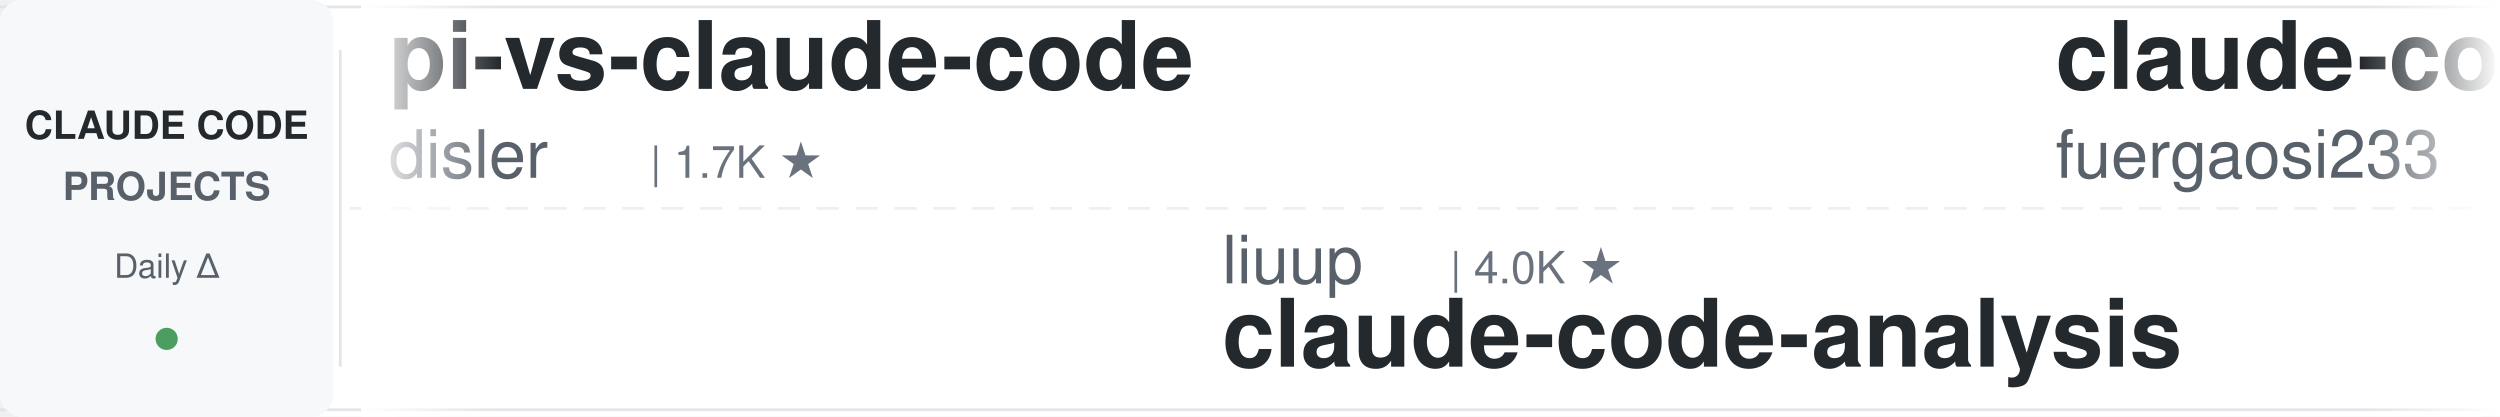
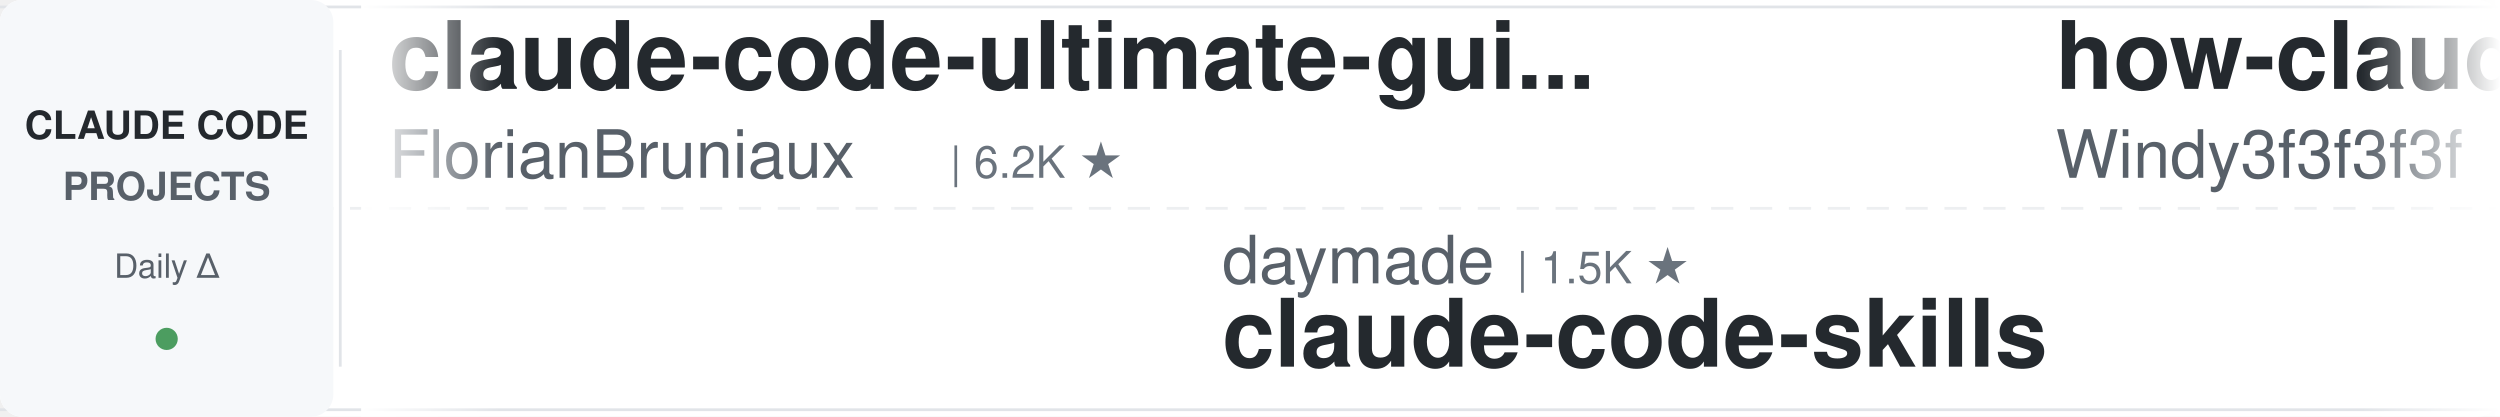
<svg xmlns="http://www.w3.org/2000/svg" width="900" height="150">
  <defs>
    <linearGradient id="leftFade" x1="0%" y1="0%" x2="100%" y2="0%">
      <stop offset="0%" style="stop-color:#ffffff;stop-opacity:1" />
      <stop offset="100%" style="stop-color:#ffffff;stop-opacity:0" />
    </linearGradient>
    <linearGradient id="rightFade" x1="0%" y1="0%" x2="100%" y2="0%">
      <stop offset="0%" style="stop-color:#ffffff;stop-opacity:0" />
      <stop offset="100%" style="stop-color:#ffffff;stop-opacity:1" />
    </linearGradient>
  </defs>
  <rect width="900" height="150" fill="#ffffff" rx="8" />
  <rect x="0" y="2" width="900" height="1" fill="#e1e4e8" />
  <rect x="0" y="147" width="900" height="1" fill="#e1e4e8" />
  <line x1="0" y1="75" x2="900" y2="75" stroke="#e1e4e8" stroke-width="1" stroke-dasharray="8 6" opacity="0.6" />
  <rect x="0" y="0" width="120" height="150" fill="#f6f8fa" rx="8" />
  <text x="60" y="50" font-family="-apple-system, BlinkMacSystemFont, 'Segoe UI', Helvetica, Arial, sans-serif" font-size="14" font-weight="600" fill="#24292e" text-anchor="middle">CLAUDE CODE</text>
  <text x="60" y="72" font-family="-apple-system, BlinkMacSystemFont, 'Segoe UI', Helvetica, Arial, sans-serif" font-size="14" font-weight="600" fill="#586069" text-anchor="middle">PROJECTS</text>
  <text x="60" y="100" font-family="-apple-system, BlinkMacSystemFont, 'Segoe UI', Helvetica, Arial, sans-serif" font-size="12" font-weight="500" fill="#586069" text-anchor="middle">Daily Δ</text>
  <circle cx="60" cy="122" r="4" fill="#22863a" opacity="0.8" />
  <rect x="122" y="18" width="1" height="114" fill="#e1e4e8" />
  <clipPath id="tickerClip">
    <rect x="130" y="0" width="770" height="150" />
  </clipPath>
  <g clip-path="url(#tickerClip)">
    <g id="tickerItems">
      <animateTransform attributeName="transform" attributeType="XML" type="translate" from="0 0" to="-3000 0" dur="54s" repeatCount="indefinite" />
      <g transform="translate(0, 0)">
-         <text x="140" y="32" font-family="-apple-system, BlinkMacSystemFont, 'Segoe UI', Helvetica, Arial, sans-serif" font-size="34" font-weight="600" fill="#24292e">pi-vs-claude-code</text>
-         <text x="140" y="64" font-family="-apple-system, BlinkMacSystemFont, 'Segoe UI', Helvetica, Arial, sans-serif" font-size="24" font-weight="400" fill="#586069">disler</text>
-         <text x="234" y="64" font-family="-apple-system, BlinkMacSystemFont, 'Segoe UI', Helvetica, Arial, sans-serif" font-size="16" font-weight="500" fill="#6a737d">| 1.7K ★</text>
+         <text x="140" y="32" font-family="-apple-system, BlinkMacSystemFont, 'Segoe UI', Helvetica, Arial, sans-serif" font-size="34" font-weight="600" fill="#24292e">claude-code-ultimate-gui...</text>
+         <text x="140" y="64" font-family="-apple-system, BlinkMacSystemFont, 'Segoe UI', Helvetica, Arial, sans-serif" font-size="24" font-weight="400" fill="#586069">FlorianBruniaux</text>
+         <text x="342" y="64" font-family="-apple-system, BlinkMacSystemFont, 'Segoe UI', Helvetica, Arial, sans-serif" font-size="16" font-weight="500" fill="#6a737d">| 6.2K ★</text>
      </g>
      <g transform="translate(300, 0)">
-         <text x="140" y="102" font-family="-apple-system, BlinkMacSystemFont, 'Segoe UI', Helvetica, Arial, sans-serif" font-size="24" font-weight="400" fill="#586069">liuup</text>
-         <text x="222" y="102" font-family="-apple-system, BlinkMacSystemFont, 'Segoe UI', Helvetica, Arial, sans-serif" font-size="16" font-weight="500" fill="#6a737d">| 4.0K ★</text>
-         <text x="140" y="132" font-family="-apple-system, BlinkMacSystemFont, 'Segoe UI', Helvetica, Arial, sans-serif" font-size="34" font-weight="600" fill="#24292e">claude-code-analysis</text>
+         <text x="140" y="102" font-family="-apple-system, BlinkMacSystemFont, 'Segoe UI', Helvetica, Arial, sans-serif" font-size="24" font-weight="400" fill="#586069">daymade</text>
+         <text x="246" y="102" font-family="-apple-system, BlinkMacSystemFont, 'Segoe UI', Helvetica, Arial, sans-serif" font-size="16" font-weight="500" fill="#6a737d">| 1.5K ★</text>
+         <text x="140" y="132" font-family="-apple-system, BlinkMacSystemFont, 'Segoe UI', Helvetica, Arial, sans-serif" font-size="34" font-weight="600" fill="#24292e">claude-code-skills</text>
      </g>
      <g transform="translate(600, 0)">
-         <text x="140" y="32" font-family="-apple-system, BlinkMacSystemFont, 'Segoe UI', Helvetica, Arial, sans-serif" font-size="34" font-weight="600" fill="#24292e">claude-code-proxy</text>
-         <text x="140" y="64" font-family="-apple-system, BlinkMacSystemFont, 'Segoe UI', Helvetica, Arial, sans-serif" font-size="24" font-weight="400" fill="#586069">fuergaosi233</text>
-         <text x="306" y="64" font-family="-apple-system, BlinkMacSystemFont, 'Segoe UI', Helvetica, Arial, sans-serif" font-size="16" font-weight="500" fill="#6a737d">| 2.8K ★</text>
+         <text x="140" y="32" font-family="-apple-system, BlinkMacSystemFont, 'Segoe UI', Helvetica, Arial, sans-serif" font-size="34" font-weight="600" fill="#24292e">how-claude-code-works</text>
+         <text x="140" y="64" font-family="-apple-system, BlinkMacSystemFont, 'Segoe UI', Helvetica, Arial, sans-serif" font-size="24" font-weight="400" fill="#586069">Windy3f3f3f3f</text>
+         <text x="318" y="64" font-family="-apple-system, BlinkMacSystemFont, 'Segoe UI', Helvetica, Arial, sans-serif" font-size="16" font-weight="500" fill="#6a737d">| 3.7K ★</text>
      </g>
      <g transform="translate(900, 0)">
-         <text x="140" y="102" font-family="-apple-system, BlinkMacSystemFont, 'Segoe UI', Helvetica, Arial, sans-serif" font-size="24" font-weight="400" fill="#586069">JrCx7scC</text>
-         <text x="258" y="102" font-family="-apple-system, BlinkMacSystemFont, 'Segoe UI', Helvetica, Arial, sans-serif" font-size="16" font-weight="500" fill="#6a737d">| 376 ★</text>
-         <text x="140" y="132" font-family="-apple-system, BlinkMacSystemFont, 'Segoe UI', Helvetica, Arial, sans-serif" font-size="34" font-weight="600" fill="#24292e">claude-code-source</text>
+         <text x="140" y="102" font-family="-apple-system, BlinkMacSystemFont, 'Segoe UI', Helvetica, Arial, sans-serif" font-size="24" font-weight="400" fill="#586069">andrew-kramer-inno</text>
+         <text x="378" y="102" font-family="-apple-system, BlinkMacSystemFont, 'Segoe UI', Helvetica, Arial, sans-serif" font-size="16" font-weight="500" fill="#6a737d">| 593 ★</text>
+         <text x="140" y="132" font-family="-apple-system, BlinkMacSystemFont, 'Segoe UI', Helvetica, Arial, sans-serif" font-size="34" font-weight="600" fill="#24292e">claude-code-source-build</text>
      </g>
      <g transform="translate(1200, 0)">
-         <text x="140" y="32" font-family="-apple-system, BlinkMacSystemFont, 'Segoe UI', Helvetica, Arial, sans-serif" font-size="34" font-weight="600" fill="#24292e">oh-my-claudecode</text>
-         <text x="140" y="64" font-family="-apple-system, BlinkMacSystemFont, 'Segoe UI', Helvetica, Arial, sans-serif" font-size="24" font-weight="400" fill="#586069">Yeachan-Heo</text>
-         <text x="294" y="64" font-family="-apple-system, BlinkMacSystemFont, 'Segoe UI', Helvetica, Arial, sans-serif" font-size="16" font-weight="500" fill="#6a737d">| 39.9K ★</text>
+         <text x="140" y="32" font-family="-apple-system, BlinkMacSystemFont, 'Segoe UI', Helvetica, Arial, sans-serif" font-size="34" font-weight="600" fill="#24292e">claude-code-prompts</text>
+         <text x="140" y="64" font-family="-apple-system, BlinkMacSystemFont, 'Segoe UI', Helvetica, Arial, sans-serif" font-size="24" font-weight="400" fill="#586069">repowise-dev</text>
+         <text x="306" y="64" font-family="-apple-system, BlinkMacSystemFont, 'Segoe UI', Helvetica, Arial, sans-serif" font-size="16" font-weight="500" fill="#6a737d">| 1.2K ★</text>
      </g>
      <g transform="translate(1500, 0)">
-         <text x="140" y="102" font-family="-apple-system, BlinkMacSystemFont, 'Segoe UI', Helvetica, Arial, sans-serif" font-size="24" font-weight="400" fill="#586069">anthropics</text>
-         <text x="282" y="102" font-family="-apple-system, BlinkMacSystemFont, 'Segoe UI', Helvetica, Arial, sans-serif" font-size="16" font-weight="500" fill="#6a737d">| 181.0K ★</text>
-         <text x="140" y="132" font-family="-apple-system, BlinkMacSystemFont, 'Segoe UI', Helvetica, Arial, sans-serif" font-size="34" font-weight="600" fill="#24292e">skills</text>
+         <text x="140" y="102" font-family="-apple-system, BlinkMacSystemFont, 'Segoe UI', Helvetica, Arial, sans-serif" font-size="24" font-weight="400" fill="#586069">shareAI-lab</text>
+         <text x="294" y="102" font-family="-apple-system, BlinkMacSystemFont, 'Segoe UI', Helvetica, Arial, sans-serif" font-size="16" font-weight="500" fill="#6a737d">| 78.5K ★</text>
+         <text x="140" y="132" font-family="-apple-system, BlinkMacSystemFont, 'Segoe UI', Helvetica, Arial, sans-serif" font-size="34" font-weight="600" fill="#24292e">learn-claude-code</text>
      </g>
      <g transform="translate(1800, 0)">
-         <text x="140" y="32" font-family="-apple-system, BlinkMacSystemFont, 'Segoe UI', Helvetica, Arial, sans-serif" font-size="34" font-weight="600" fill="#24292e">claude-code-tips</text>
-         <text x="140" y="64" font-family="-apple-system, BlinkMacSystemFont, 'Segoe UI', Helvetica, Arial, sans-serif" font-size="24" font-weight="400" fill="#586069">ykdojo</text>
-         <text x="234" y="64" font-family="-apple-system, BlinkMacSystemFont, 'Segoe UI', Helvetica, Arial, sans-serif" font-size="16" font-weight="500" fill="#6a737d">| 10.2K ★</text>
+         <text x="140" y="32" font-family="-apple-system, BlinkMacSystemFont, 'Segoe UI', Helvetica, Arial, sans-serif" font-size="34" font-weight="600" fill="#24292e">my-claude-code-setup</text>
+         <text x="140" y="64" font-family="-apple-system, BlinkMacSystemFont, 'Segoe UI', Helvetica, Arial, sans-serif" font-size="24" font-weight="400" fill="#586069">centminmod</text>
+         <text x="282" y="64" font-family="-apple-system, BlinkMacSystemFont, 'Segoe UI', Helvetica, Arial, sans-serif" font-size="16" font-weight="500" fill="#6a737d">| 2.7K ★</text>
      </g>
      <g transform="translate(2100, 0)">
-         <text x="140" y="102" font-family="-apple-system, BlinkMacSystemFont, 'Segoe UI', Helvetica, Arial, sans-serif" font-size="24" font-weight="400" fill="#586069">Pimzino</text>
-         <text x="246" y="102" font-family="-apple-system, BlinkMacSystemFont, 'Segoe UI', Helvetica, Arial, sans-serif" font-size="16" font-weight="500" fill="#6a737d">| 3.9K ★</text>
-         <text x="140" y="132" font-family="-apple-system, BlinkMacSystemFont, 'Segoe UI', Helvetica, Arial, sans-serif" font-size="34" font-weight="600" fill="#24292e">claude-code-spec-workflo...</text>
+         <text x="140" y="102" font-family="-apple-system, BlinkMacSystemFont, 'Segoe UI', Helvetica, Arial, sans-serif" font-size="24" font-weight="400" fill="#586069">https-deeplearning-ai</text>
+         <text x="414" y="102" font-family="-apple-system, BlinkMacSystemFont, 'Segoe UI', Helvetica, Arial, sans-serif" font-size="16" font-weight="500" fill="#6a737d">| 556 ★</text>
+         <text x="140" y="132" font-family="-apple-system, BlinkMacSystemFont, 'Segoe UI', Helvetica, Arial, sans-serif" font-size="34" font-weight="600" fill="#24292e">sc-claude-code-files</text>
      </g>
      <g transform="translate(2400, 0)">
-         <text x="140" y="32" font-family="-apple-system, BlinkMacSystemFont, 'Segoe UI', Helvetica, Arial, sans-serif" font-size="34" font-weight="600" fill="#24292e">claude-code-best-practic...</text>
-         <text x="140" y="64" font-family="-apple-system, BlinkMacSystemFont, 'Segoe UI', Helvetica, Arial, sans-serif" font-size="24" font-weight="400" fill="#586069">shanraisshan</text>
-         <text x="306" y="64" font-family="-apple-system, BlinkMacSystemFont, 'Segoe UI', Helvetica, Arial, sans-serif" font-size="16" font-weight="500" fill="#6a737d">| 67.5K ★</text>
+         <text x="140" y="32" font-family="-apple-system, BlinkMacSystemFont, 'Segoe UI', Helvetica, Arial, sans-serif" font-size="34" font-weight="600" fill="#24292e">ClaudeCode-Portable</text>
+         <text x="140" y="64" font-family="-apple-system, BlinkMacSystemFont, 'Segoe UI', Helvetica, Arial, sans-serif" font-size="24" font-weight="400" fill="#586069">techjarves</text>
+         <text x="282" y="64" font-family="-apple-system, BlinkMacSystemFont, 'Segoe UI', Helvetica, Arial, sans-serif" font-size="16" font-weight="500" fill="#6a737d">| 1.6K ★</text>
      </g>
      <g transform="translate(2700, 0)">
-         <text x="140" y="102" font-family="-apple-system, BlinkMacSystemFont, 'Segoe UI', Helvetica, Arial, sans-serif" font-size="24" font-weight="400" fill="#586069">AICoderTudou</text>
-         <text x="306" y="102" font-family="-apple-system, BlinkMacSystemFont, 'Segoe UI', Helvetica, Arial, sans-serif" font-size="16" font-weight="500" fill="#6a737d">| 493 ★</text>
-         <text x="140" y="132" font-family="-apple-system, BlinkMacSystemFont, 'Segoe UI', Helvetica, Arial, sans-serif" font-size="34" font-weight="600" fill="#24292e">claude-code-tudou</text>
+         <text x="140" y="102" font-family="-apple-system, BlinkMacSystemFont, 'Segoe UI', Helvetica, Arial, sans-serif" font-size="24" font-weight="400" fill="#586069">asgeirtj</text>
+         <text x="258" y="102" font-family="-apple-system, BlinkMacSystemFont, 'Segoe UI', Helvetica, Arial, sans-serif" font-size="16" font-weight="500" fill="#6a737d">| 69.6K ★</text>
+         <text x="140" y="132" font-family="-apple-system, BlinkMacSystemFont, 'Segoe UI', Helvetica, Arial, sans-serif" font-size="34" font-weight="600" fill="#24292e">system_prompts_leaks</text>
      </g>
      <g transform="translate(3000, 0)">
-         <text x="140" y="32" font-family="-apple-system, BlinkMacSystemFont, 'Segoe UI', Helvetica, Arial, sans-serif" font-size="34" font-weight="600" fill="#24292e">pi-vs-claude-code</text>
-         <text x="140" y="64" font-family="-apple-system, BlinkMacSystemFont, 'Segoe UI', Helvetica, Arial, sans-serif" font-size="24" font-weight="400" fill="#586069">disler</text>
-         <text x="234" y="64" font-family="-apple-system, BlinkMacSystemFont, 'Segoe UI', Helvetica, Arial, sans-serif" font-size="16" font-weight="500" fill="#6a737d">| 1.7K ★</text>
+         <text x="140" y="32" font-family="-apple-system, BlinkMacSystemFont, 'Segoe UI', Helvetica, Arial, sans-serif" font-size="34" font-weight="600" fill="#24292e">claude-code-ultimate-gui...</text>
+         <text x="140" y="64" font-family="-apple-system, BlinkMacSystemFont, 'Segoe UI', Helvetica, Arial, sans-serif" font-size="24" font-weight="400" fill="#586069">FlorianBruniaux</text>
+         <text x="342" y="64" font-family="-apple-system, BlinkMacSystemFont, 'Segoe UI', Helvetica, Arial, sans-serif" font-size="16" font-weight="500" fill="#6a737d">| 6.2K ★</text>
      </g>
      <g transform="translate(3300, 0)">
-         <text x="140" y="102" font-family="-apple-system, BlinkMacSystemFont, 'Segoe UI', Helvetica, Arial, sans-serif" font-size="24" font-weight="400" fill="#586069">liuup</text>
-         <text x="222" y="102" font-family="-apple-system, BlinkMacSystemFont, 'Segoe UI', Helvetica, Arial, sans-serif" font-size="16" font-weight="500" fill="#6a737d">| 4.0K ★</text>
-         <text x="140" y="132" font-family="-apple-system, BlinkMacSystemFont, 'Segoe UI', Helvetica, Arial, sans-serif" font-size="34" font-weight="600" fill="#24292e">claude-code-analysis</text>
+         <text x="140" y="102" font-family="-apple-system, BlinkMacSystemFont, 'Segoe UI', Helvetica, Arial, sans-serif" font-size="24" font-weight="400" fill="#586069">daymade</text>
+         <text x="246" y="102" font-family="-apple-system, BlinkMacSystemFont, 'Segoe UI', Helvetica, Arial, sans-serif" font-size="16" font-weight="500" fill="#6a737d">| 1.5K ★</text>
+         <text x="140" y="132" font-family="-apple-system, BlinkMacSystemFont, 'Segoe UI', Helvetica, Arial, sans-serif" font-size="34" font-weight="600" fill="#24292e">claude-code-skills</text>
      </g>
      <g transform="translate(3600, 0)">
-         <text x="140" y="32" font-family="-apple-system, BlinkMacSystemFont, 'Segoe UI', Helvetica, Arial, sans-serif" font-size="34" font-weight="600" fill="#24292e">claude-code-proxy</text>
-         <text x="140" y="64" font-family="-apple-system, BlinkMacSystemFont, 'Segoe UI', Helvetica, Arial, sans-serif" font-size="24" font-weight="400" fill="#586069">fuergaosi233</text>
-         <text x="306" y="64" font-family="-apple-system, BlinkMacSystemFont, 'Segoe UI', Helvetica, Arial, sans-serif" font-size="16" font-weight="500" fill="#6a737d">| 2.8K ★</text>
+         <text x="140" y="32" font-family="-apple-system, BlinkMacSystemFont, 'Segoe UI', Helvetica, Arial, sans-serif" font-size="34" font-weight="600" fill="#24292e">how-claude-code-works</text>
+         <text x="140" y="64" font-family="-apple-system, BlinkMacSystemFont, 'Segoe UI', Helvetica, Arial, sans-serif" font-size="24" font-weight="400" fill="#586069">Windy3f3f3f3f</text>
+         <text x="318" y="64" font-family="-apple-system, BlinkMacSystemFont, 'Segoe UI', Helvetica, Arial, sans-serif" font-size="16" font-weight="500" fill="#6a737d">| 3.7K ★</text>
      </g>
      <g transform="translate(3900, 0)">
-         <text x="140" y="102" font-family="-apple-system, BlinkMacSystemFont, 'Segoe UI', Helvetica, Arial, sans-serif" font-size="24" font-weight="400" fill="#586069">JrCx7scC</text>
-         <text x="258" y="102" font-family="-apple-system, BlinkMacSystemFont, 'Segoe UI', Helvetica, Arial, sans-serif" font-size="16" font-weight="500" fill="#6a737d">| 376 ★</text>
-         <text x="140" y="132" font-family="-apple-system, BlinkMacSystemFont, 'Segoe UI', Helvetica, Arial, sans-serif" font-size="34" font-weight="600" fill="#24292e">claude-code-source</text>
+         <text x="140" y="102" font-family="-apple-system, BlinkMacSystemFont, 'Segoe UI', Helvetica, Arial, sans-serif" font-size="24" font-weight="400" fill="#586069">andrew-kramer-inno</text>
+         <text x="378" y="102" font-family="-apple-system, BlinkMacSystemFont, 'Segoe UI', Helvetica, Arial, sans-serif" font-size="16" font-weight="500" fill="#6a737d">| 593 ★</text>
+         <text x="140" y="132" font-family="-apple-system, BlinkMacSystemFont, 'Segoe UI', Helvetica, Arial, sans-serif" font-size="34" font-weight="600" fill="#24292e">claude-code-source-build</text>
      </g>
    </g>
  </g>
  <rect x="130" y="0" width="50" height="150" fill="url(#leftFade)" />
  <rect x="850" y="0" width="50" height="150" fill="url(#rightFade)" />
</svg>
